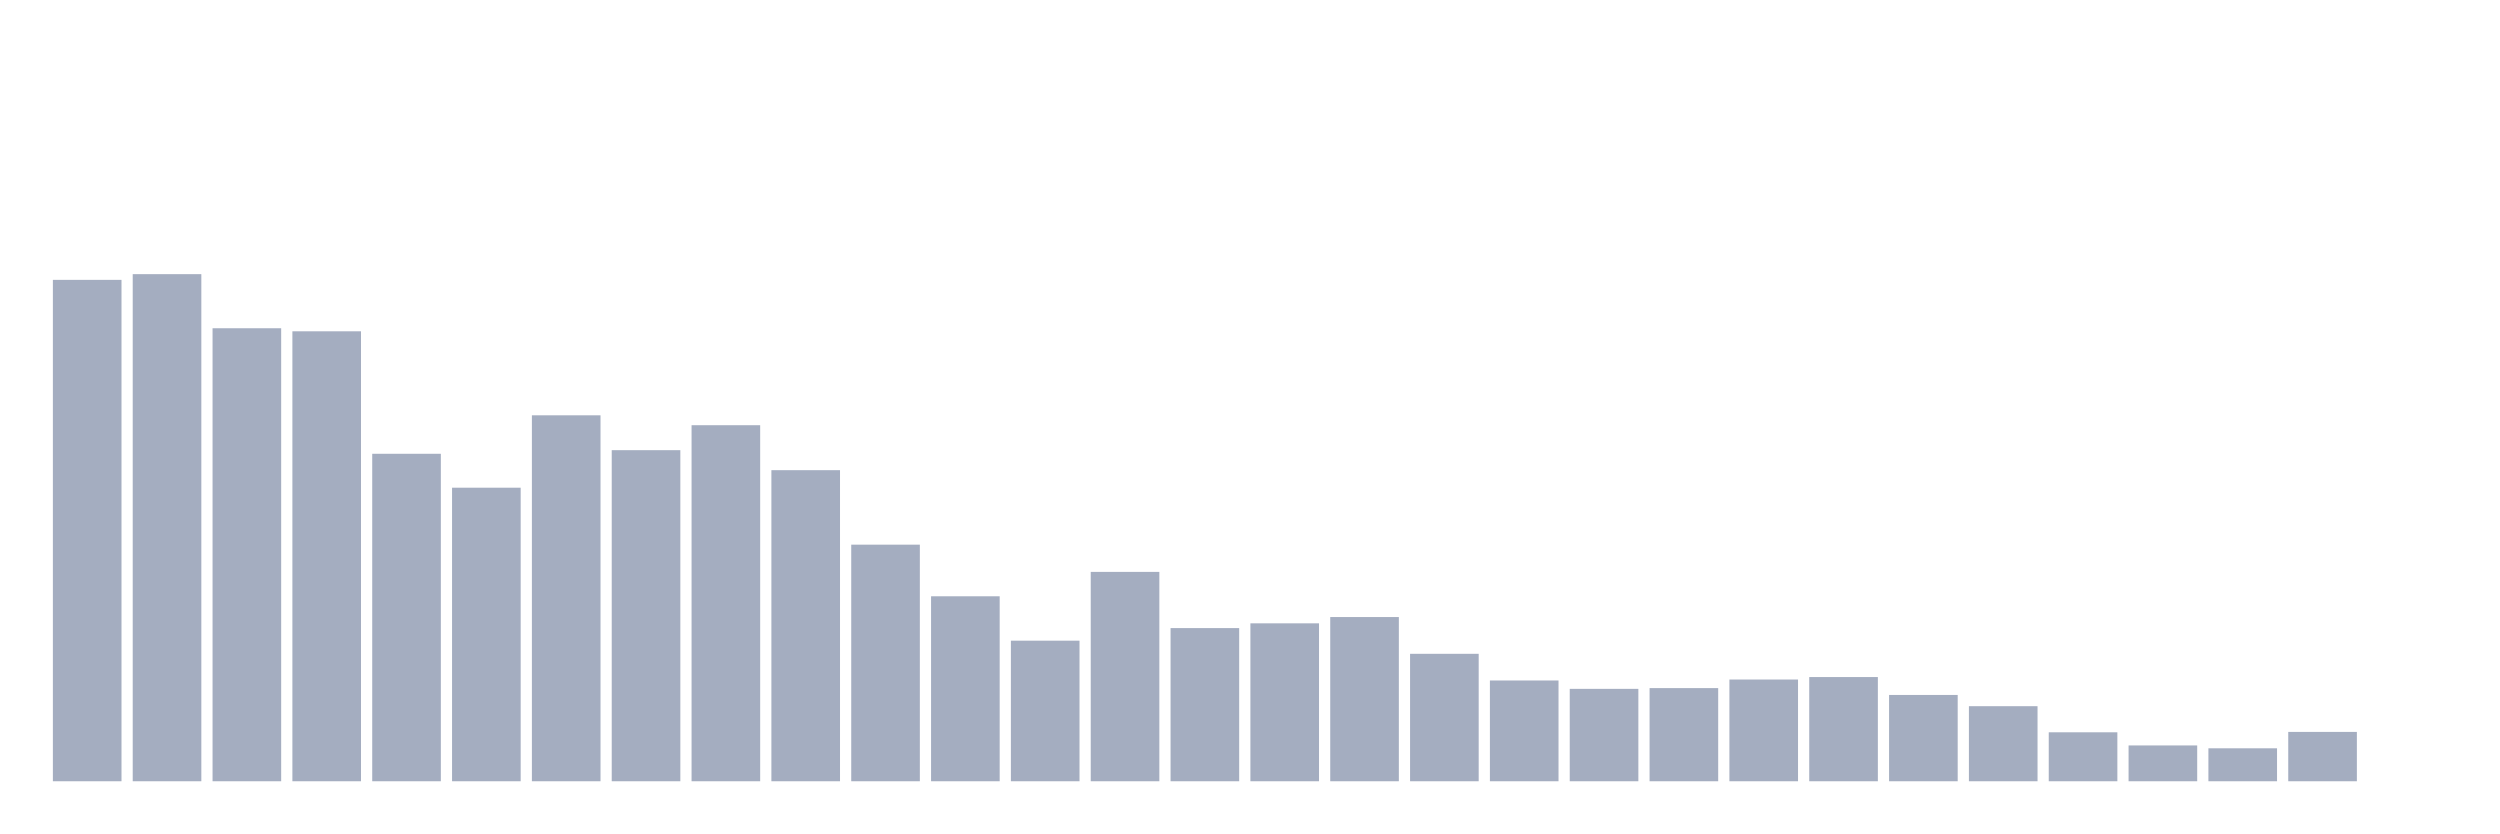
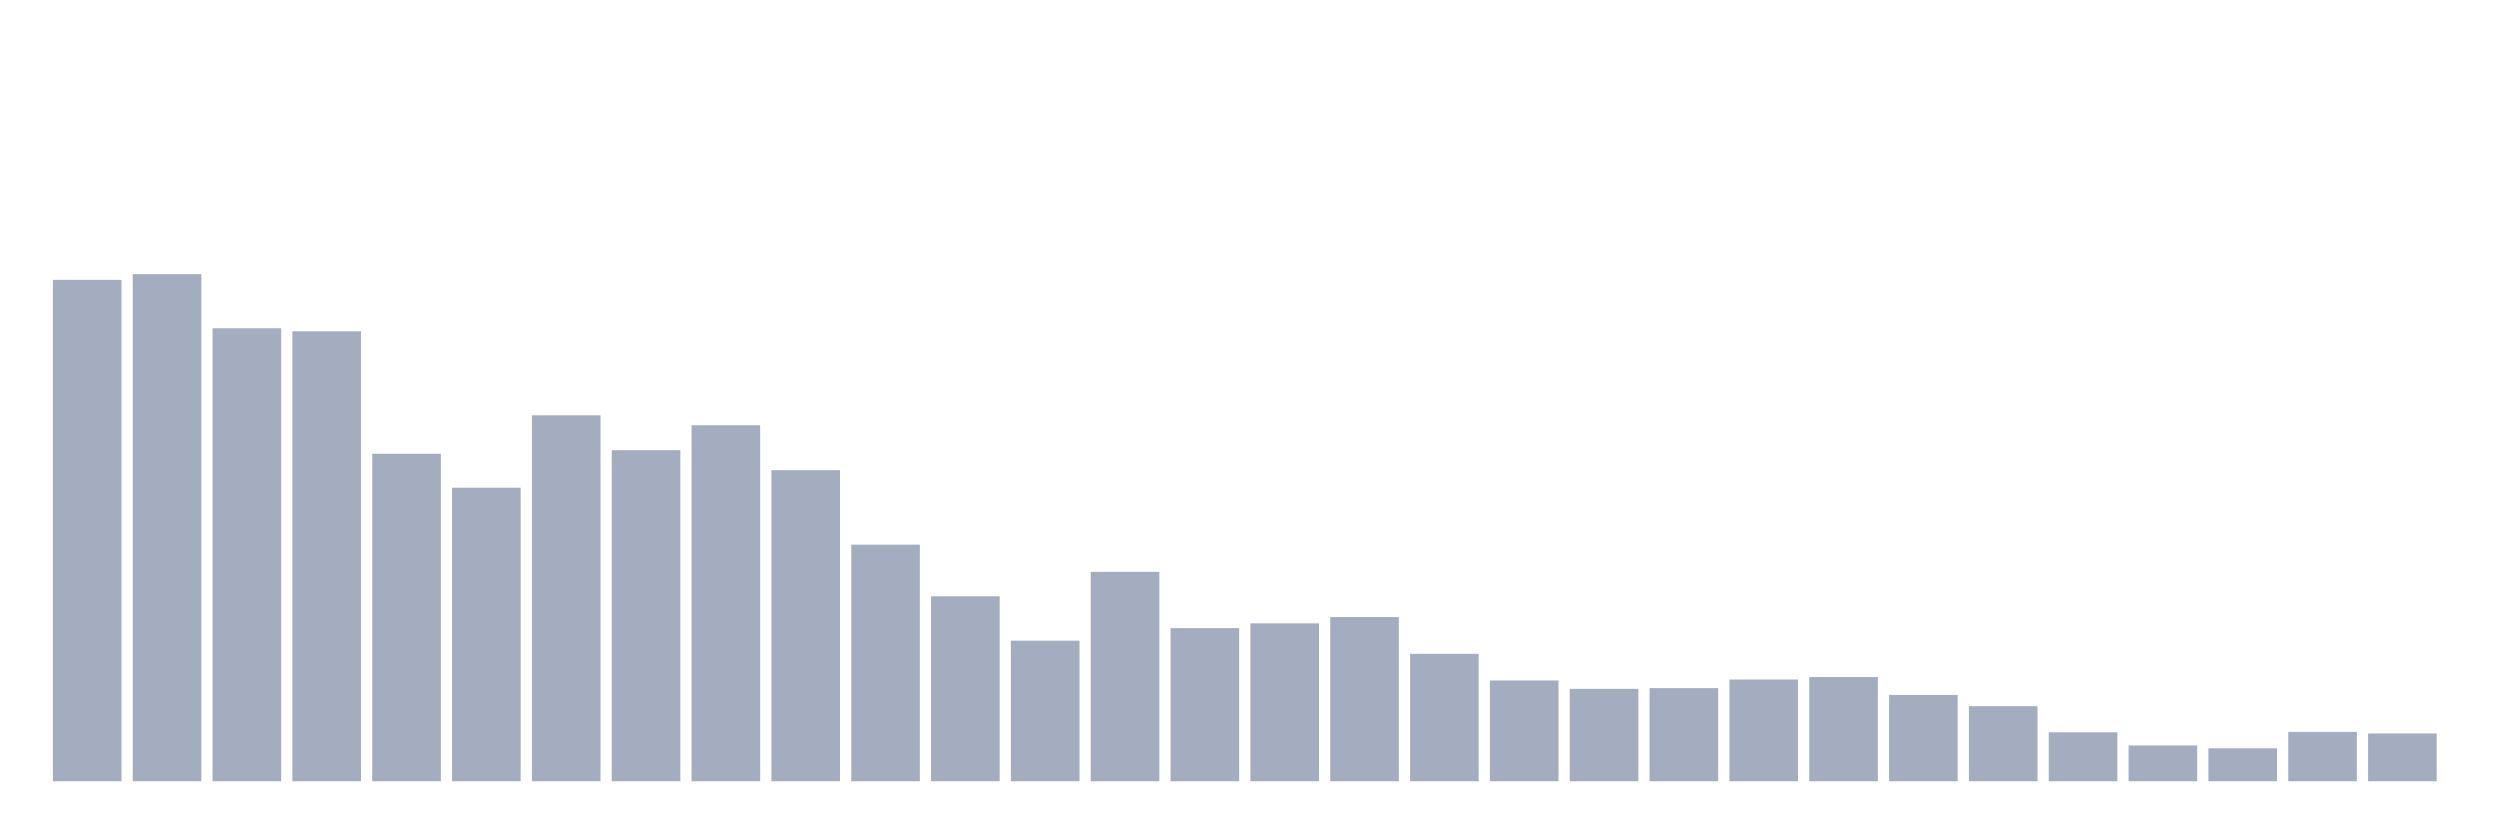
<svg xmlns="http://www.w3.org/2000/svg" viewBox="0 0 480 160">
  <g transform="translate(10,10)">
    <rect class="bar" x="0.153" width="13.175" y="43.734" height="96.266" fill="rgb(164,173,192)" />
    <rect class="bar" x="15.482" width="13.175" y="42.637" height="97.363" fill="rgb(164,173,192)" />
    <rect class="bar" x="30.81" width="13.175" y="53.024" height="86.976" fill="rgb(164,173,192)" />
    <rect class="bar" x="46.138" width="13.175" y="53.61" height="86.39" fill="rgb(164,173,192)" />
    <rect class="bar" x="61.466" width="13.175" y="77.127" height="62.873" fill="rgb(164,173,192)" />
    <rect class="bar" x="76.794" width="13.175" y="83.638" height="56.362" fill="rgb(164,173,192)" />
    <rect class="bar" x="92.123" width="13.175" y="69.739" height="70.261" fill="rgb(164,173,192)" />
    <rect class="bar" x="107.451" width="13.175" y="76.432" height="63.568" fill="rgb(164,173,192)" />
    <rect class="bar" x="122.779" width="13.175" y="71.641" height="68.359" fill="rgb(164,173,192)" />
    <rect class="bar" x="138.107" width="13.175" y="80.273" height="59.727" fill="rgb(164,173,192)" />
    <rect class="bar" x="153.436" width="13.175" y="94.574" height="45.426" fill="rgb(164,173,192)" />
    <rect class="bar" x="168.764" width="13.175" y="104.486" height="35.514" fill="rgb(164,173,192)" />
    <rect class="bar" x="184.092" width="13.175" y="113.008" height="26.992" fill="rgb(164,173,192)" />
    <rect class="bar" x="199.42" width="13.175" y="99.804" height="40.196" fill="rgb(164,173,192)" />
    <rect class="bar" x="214.748" width="13.175" y="110.594" height="29.406" fill="rgb(164,173,192)" />
    <rect class="bar" x="230.077" width="13.175" y="109.679" height="30.321" fill="rgb(164,173,192)" />
    <rect class="bar" x="245.405" width="13.175" y="108.472" height="31.528" fill="rgb(164,173,192)" />
    <rect class="bar" x="260.733" width="13.175" y="115.531" height="24.469" fill="rgb(164,173,192)" />
    <rect class="bar" x="276.061" width="13.175" y="120.652" height="19.348" fill="rgb(164,173,192)" />
    <rect class="bar" x="291.39" width="13.175" y="122.261" height="17.739" fill="rgb(164,173,192)" />
    <rect class="bar" x="306.718" width="13.175" y="122.115" height="17.885" fill="rgb(164,173,192)" />
    <rect class="bar" x="322.046" width="13.175" y="120.469" height="19.531" fill="rgb(164,173,192)" />
    <rect class="bar" x="337.374" width="13.175" y="119.993" height="20.007" fill="rgb(164,173,192)" />
    <rect class="bar" x="352.702" width="13.175" y="123.431" height="16.569" fill="rgb(164,173,192)" />
    <rect class="bar" x="368.031" width="13.175" y="125.589" height="14.411" fill="rgb(164,173,192)" />
    <rect class="bar" x="383.359" width="13.175" y="130.6" height="9.4" fill="rgb(164,173,192)" />
    <rect class="bar" x="398.687" width="13.175" y="133.124" height="6.876" fill="rgb(164,173,192)" />
    <rect class="bar" x="414.015" width="13.175" y="133.673" height="6.327" fill="rgb(164,173,192)" />
    <rect class="bar" x="429.344" width="13.175" y="130.527" height="9.473" fill="rgb(164,173,192)" />
-     <rect class="bar" x="444.672" width="13.175" y="140" height="0" fill="rgb(164,173,192)" />
+     <rect class="bar" x="444.672" width="13.175" y="130.82" height="9.18" fill="rgb(164,173,192)" />
  </g>
</svg>
